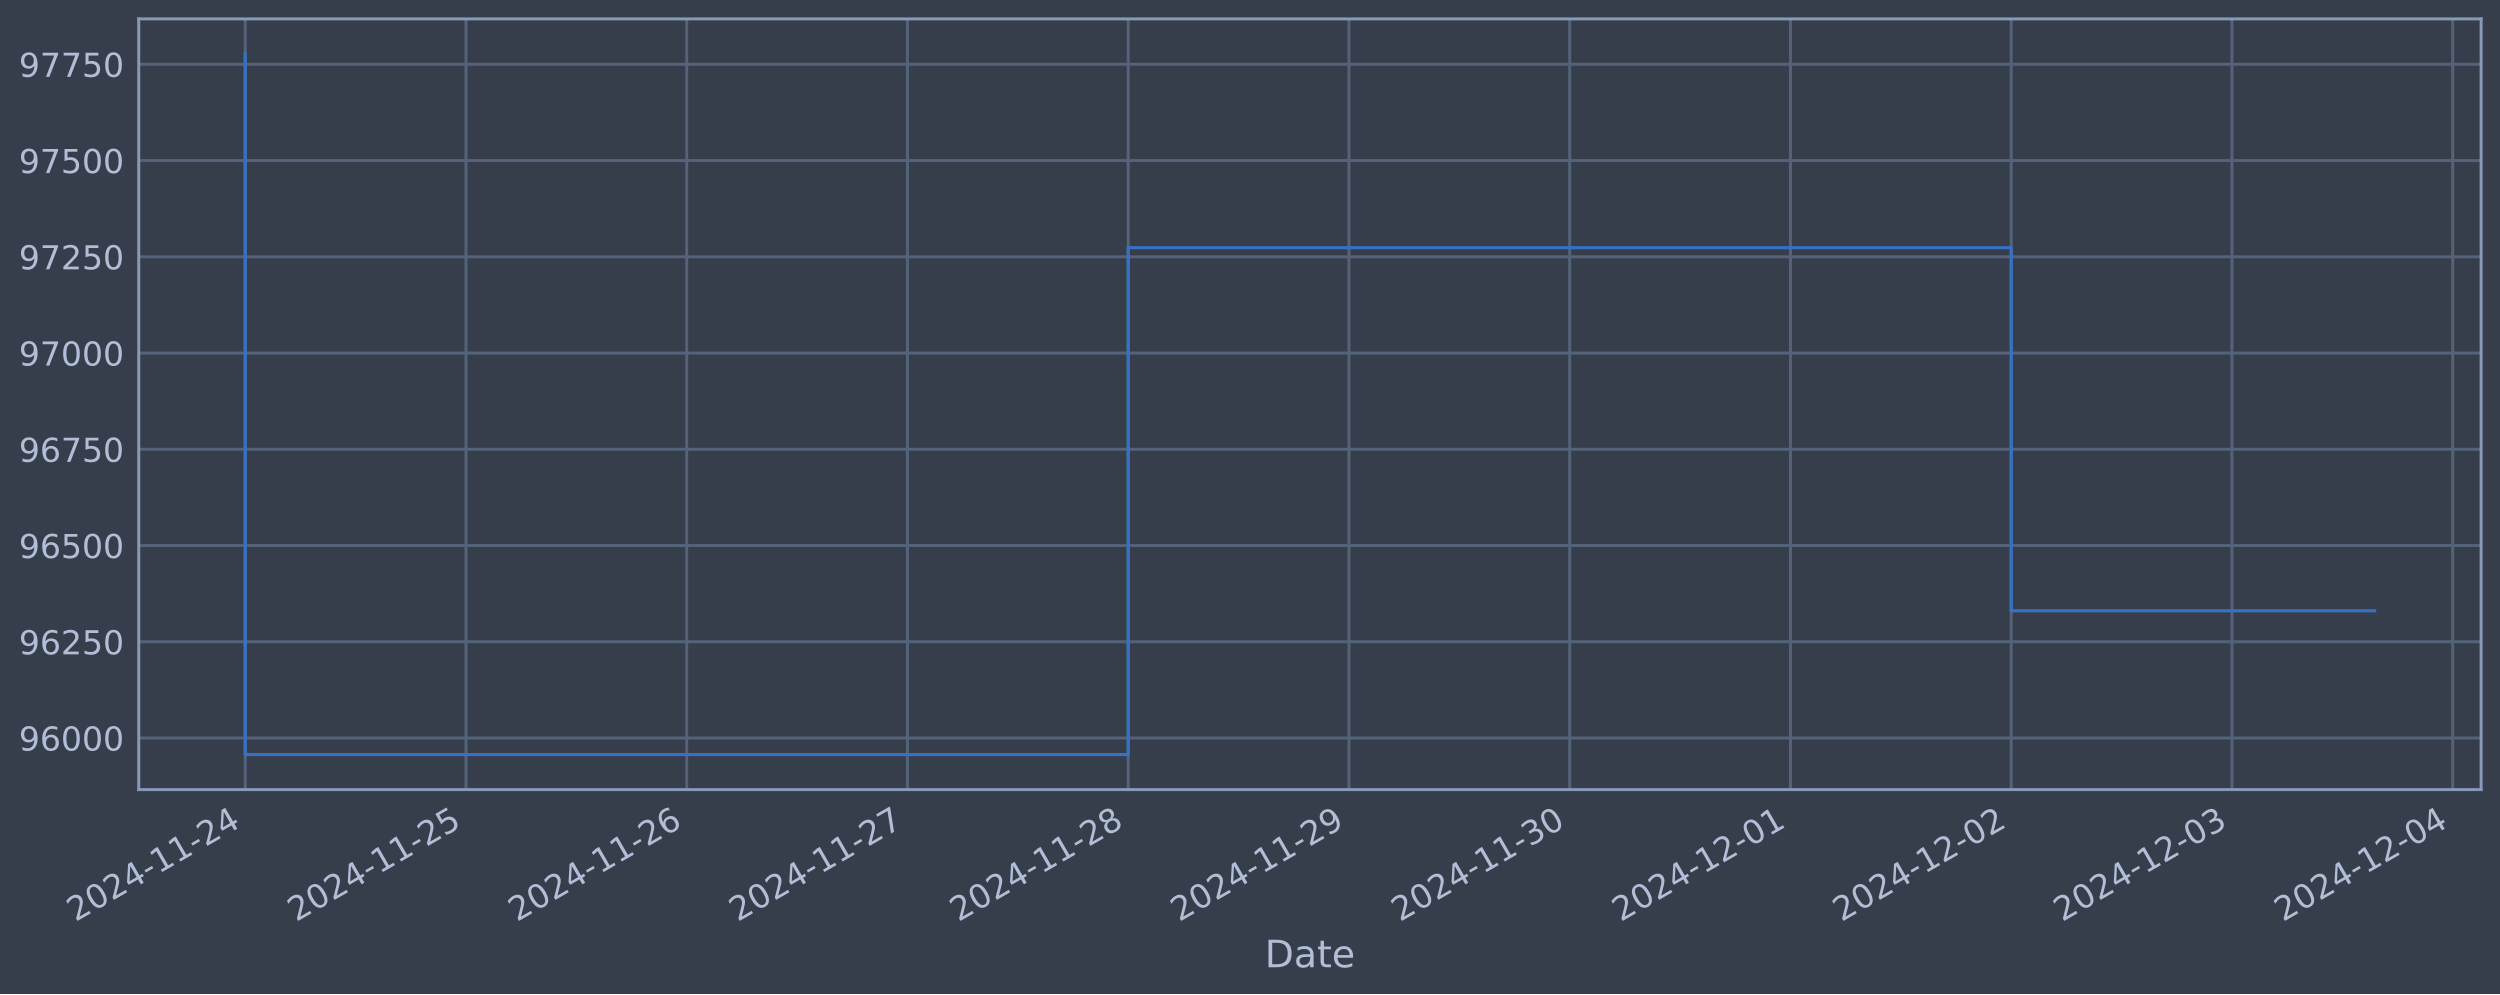
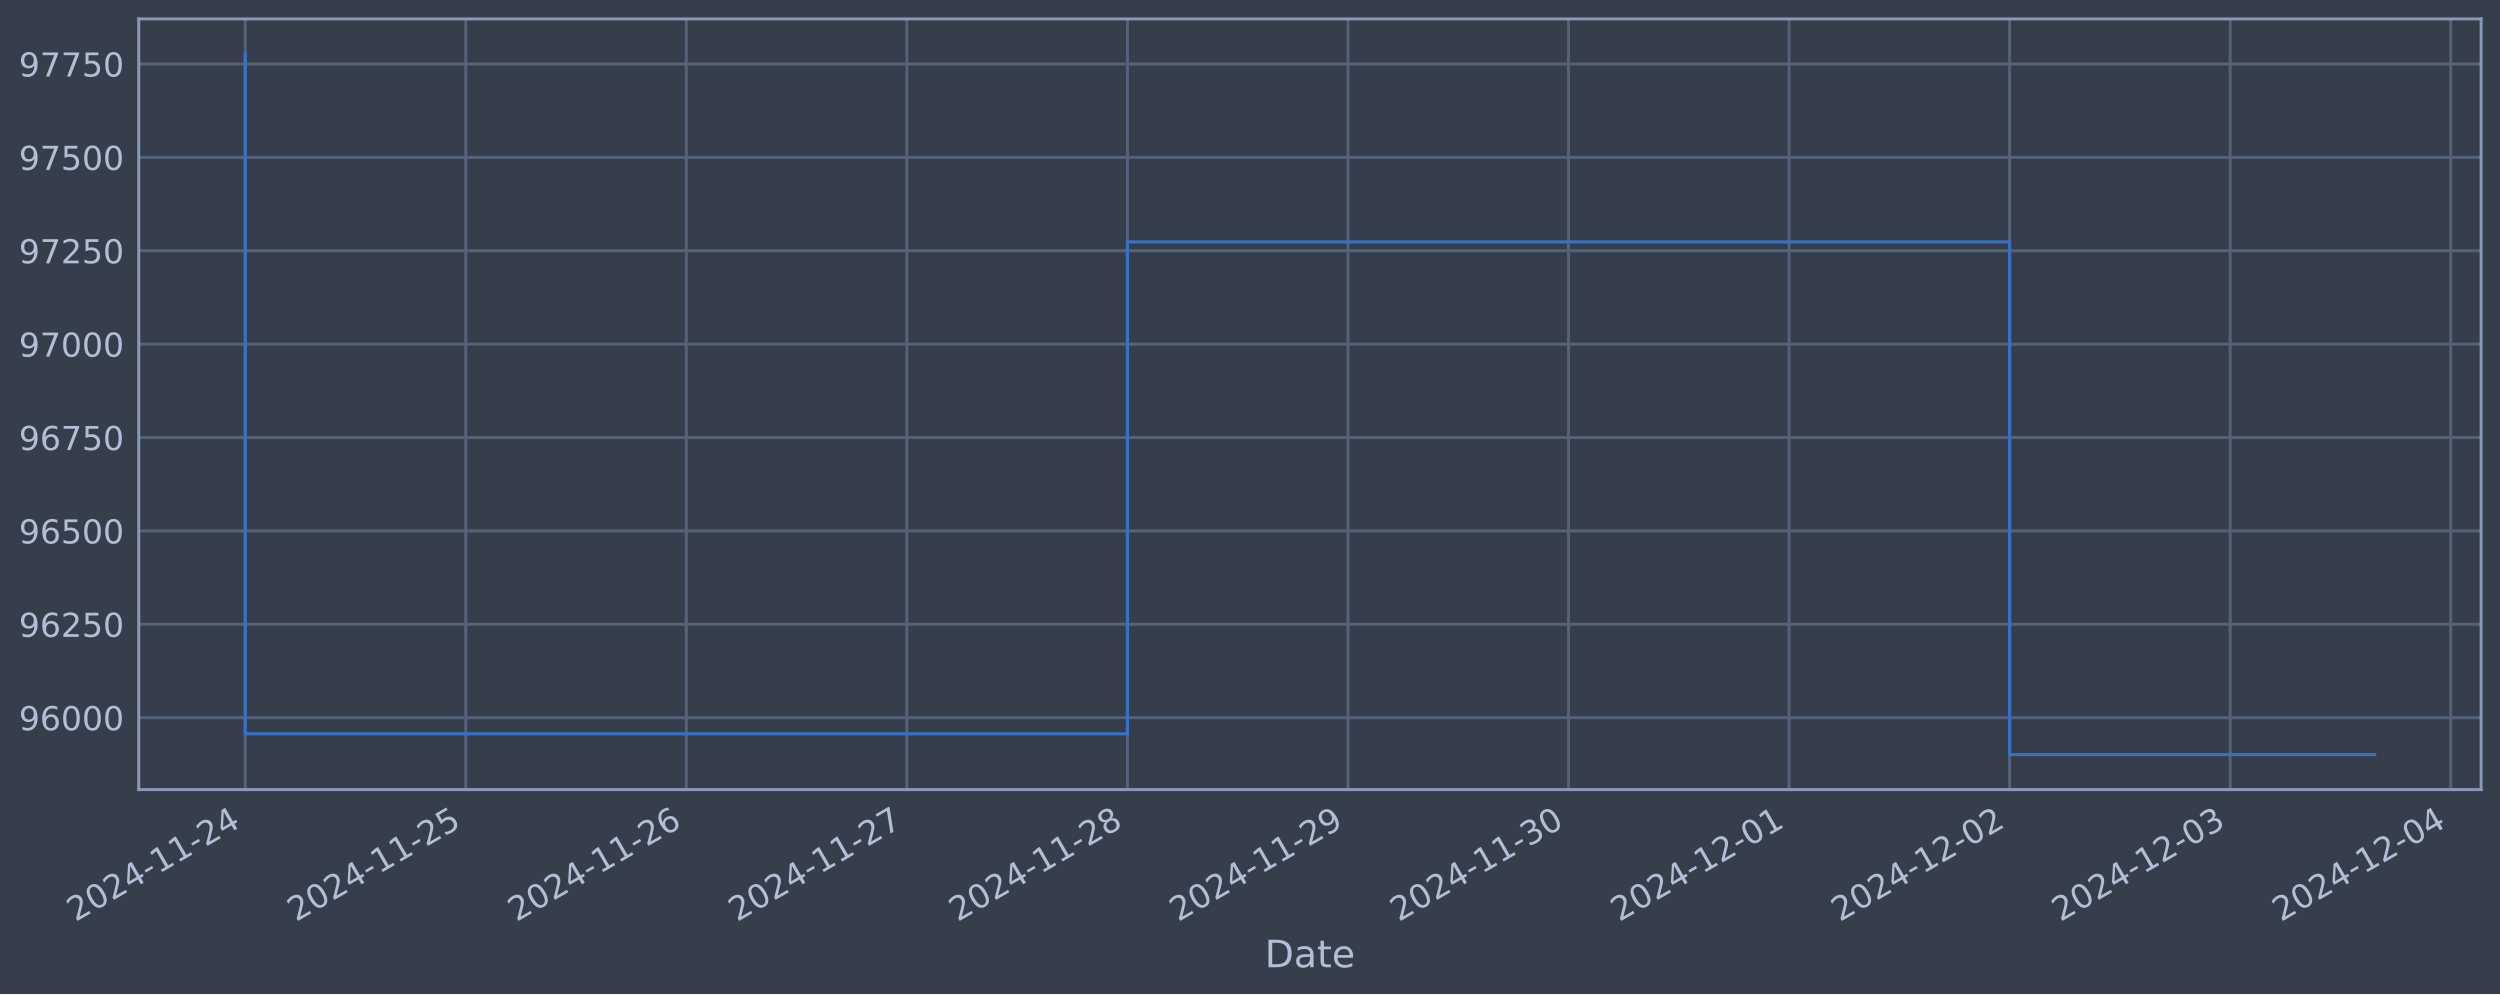
<svg xmlns="http://www.w3.org/2000/svg" xmlns:xlink="http://www.w3.org/1999/xlink" width="952.884pt" height="378.87pt" viewBox="0 0 952.884 378.87" version="1.1">
  <defs>
    <style type="text/css">*{stroke-linejoin: round; stroke-linecap: butt}</style>
  </defs>
  <g id="figure_1">
    <g id="patch_1">
      <path d="M 0 378.87  L 952.884 378.87  L 952.884 0  L 0 0  z " style="fill: #373e4b" />
    </g>
    <g id="axes_1">
      <g id="patch_2">
        <path d="M 52.884 300.96  L 945.684 300.96  L 945.684 7.2  L 52.884 7.2  z " style="fill: #373e4b" />
      </g>
      <g id="matplotlib.axis_1">
        <g id="xtick_1">
          <g id="line2d_1">
-             <path d="M 93.466 300.96  L 93.466 7.2  " clip-path="url(#p2f00c682a6)" style="fill: none; stroke: #546379; stroke-width: 1.12; stroke-linecap: square" />
+             <path d="M 93.466 300.96  L 93.466 7.2  " clip-path="url(#p9ceccc6af2)" style="fill: none; stroke: #546379; stroke-width: 1.12; stroke-linecap: square" />
          </g>
          <g id="line2d_2" />
          <g id="text_1">
            <g style="fill: #b1bed6" transform="translate(28.74006 351.4642) rotate(-30) scale(0.126 -0.126)">
              <defs>
                <path id="DejaVuSans-32" d="M 1228 531  L 3431 531  L 3431 0  L 469 0  L 469 531  Q 828 903 1448 1529  Q 2069 2156 2228 2338  Q 2531 2678 2651 2914  Q 2772 3150 2772 3378  Q 2772 3750 2511 3984  Q 2250 4219 1831 4219  Q 1534 4219 1204 4116  Q 875 4013 500 3803  L 500 4441  Q 881 4594 1212 4672  Q 1544 4750 1819 4750  Q 2544 4750 2975 4387  Q 3406 4025 3406 3419  Q 3406 3131 3298 2873  Q 3191 2616 2906 2266  Q 2828 2175 2409 1742  Q 1991 1309 1228 531  z " transform="scale(0.015625)" />
                <path id="DejaVuSans-30" d="M 2034 4250  Q 1547 4250 1301 3770  Q 1056 3291 1056 2328  Q 1056 1369 1301 889  Q 1547 409 2034 409  Q 2525 409 2770 889  Q 3016 1369 3016 2328  Q 3016 3291 2770 3770  Q 2525 4250 2034 4250  z M 2034 4750  Q 2819 4750 3233 4129  Q 3647 3509 3647 2328  Q 3647 1150 3233 529  Q 2819 -91 2034 -91  Q 1250 -91 836 529  Q 422 1150 422 2328  Q 422 3509 836 4129  Q 1250 4750 2034 4750  z " transform="scale(0.015625)" />
                <path id="DejaVuSans-34" d="M 2419 4116  L 825 1625  L 2419 1625  L 2419 4116  z M 2253 4666  L 3047 4666  L 3047 1625  L 3713 1625  L 3713 1100  L 3047 1100  L 3047 0  L 2419 0  L 2419 1100  L 313 1100  L 313 1709  L 2253 4666  z " transform="scale(0.015625)" />
                <path id="DejaVuSans-2d" d="M 313 2009  L 1997 2009  L 1997 1497  L 313 1497  L 313 2009  z " transform="scale(0.015625)" />
                <path id="DejaVuSans-31" d="M 794 531  L 1825 531  L 1825 4091  L 703 3866  L 703 4441  L 1819 4666  L 2450 4666  L 2450 531  L 3481 531  L 3481 0  L 794 0  L 794 531  z " transform="scale(0.015625)" />
              </defs>
              <use xlink:href="#DejaVuSans-32" />
              <use xlink:href="#DejaVuSans-30" x="63.623" />
              <use xlink:href="#DejaVuSans-32" x="127.246" />
              <use xlink:href="#DejaVuSans-34" x="190.869" />
              <use xlink:href="#DejaVuSans-2d" x="254.492" />
              <use xlink:href="#DejaVuSans-31" x="290.576" />
              <use xlink:href="#DejaVuSans-31" x="354.199" />
              <use xlink:href="#DejaVuSans-2d" x="417.822" />
              <use xlink:href="#DejaVuSans-32" x="453.906" />
              <use xlink:href="#DejaVuSans-34" x="517.529" />
            </g>
          </g>
        </g>
        <g id="xtick_2">
          <g id="line2d_3">
-             <path d="M 177.604 300.96  L 177.604 7.2  " clip-path="url(#p2f00c682a6)" style="fill: none; stroke: #546379; stroke-width: 1.12; stroke-linecap: square" />
+             <path d="M 177.529 300.96  L 177.529 7.2  " clip-path="url(#p9ceccc6af2)" style="fill: none; stroke: #546379; stroke-width: 1.12; stroke-linecap: square" />
          </g>
          <g id="line2d_4" />
          <g id="text_2">
-             <g style="fill: #b1bed6" transform="translate(112.8789 351.4642) rotate(-30) scale(0.126 -0.126)">
+             <g style="fill: #b1bed6" transform="translate(112.8033 351.4642) rotate(-30) scale(0.126 -0.126)">
              <defs>
                <path id="DejaVuSans-35" d="M 691 4666  L 3169 4666  L 3169 4134  L 1269 4134  L 1269 2991  Q 1406 3038 1543 3061  Q 1681 3084 1819 3084  Q 2600 3084 3056 2656  Q 3513 2228 3513 1497  Q 3513 744 3044 326  Q 2575 -91 1722 -91  Q 1428 -91 1123 -41  Q 819 9 494 109  L 494 744  Q 775 591 1075 516  Q 1375 441 1709 441  Q 2250 441 2565 725  Q 2881 1009 2881 1497  Q 2881 1984 2565 2268  Q 2250 2553 1709 2553  Q 1456 2553 1204 2497  Q 953 2441 691 2322  L 691 4666  z " transform="scale(0.015625)" />
              </defs>
              <use xlink:href="#DejaVuSans-32" />
              <use xlink:href="#DejaVuSans-30" x="63.623" />
              <use xlink:href="#DejaVuSans-32" x="127.246" />
              <use xlink:href="#DejaVuSans-34" x="190.869" />
              <use xlink:href="#DejaVuSans-2d" x="254.492" />
              <use xlink:href="#DejaVuSans-31" x="290.576" />
              <use xlink:href="#DejaVuSans-31" x="354.199" />
              <use xlink:href="#DejaVuSans-2d" x="417.822" />
              <use xlink:href="#DejaVuSans-32" x="453.906" />
              <use xlink:href="#DejaVuSans-35" x="517.529" />
            </g>
          </g>
        </g>
        <g id="xtick_3">
          <g id="line2d_5">
-             <path d="M 261.743 300.96  L 261.743 7.2  " clip-path="url(#p2f00c682a6)" style="fill: none; stroke: #546379; stroke-width: 1.12; stroke-linecap: square" />
+             <path d="M 261.592 300.96  L 261.592 7.2  " clip-path="url(#p9ceccc6af2)" style="fill: none; stroke: #546379; stroke-width: 1.12; stroke-linecap: square" />
          </g>
          <g id="line2d_6" />
          <g id="text_3">
-             <g style="fill: #b1bed6" transform="translate(197.0178 351.4642) rotate(-30) scale(0.126 -0.126)">
+             <g style="fill: #b1bed6" transform="translate(196.8665 351.4642) rotate(-30) scale(0.126 -0.126)">
              <defs>
                <path id="DejaVuSans-36" d="M 2113 2584  Q 1688 2584 1439 2293  Q 1191 2003 1191 1497  Q 1191 994 1439 701  Q 1688 409 2113 409  Q 2538 409 2786 701  Q 3034 994 3034 1497  Q 3034 2003 2786 2293  Q 2538 2584 2113 2584  z M 3366 4563  L 3366 3988  Q 3128 4100 2886 4159  Q 2644 4219 2406 4219  Q 1781 4219 1451 3797  Q 1122 3375 1075 2522  Q 1259 2794 1537 2939  Q 1816 3084 2150 3084  Q 2853 3084 3261 2657  Q 3669 2231 3669 1497  Q 3669 778 3244 343  Q 2819 -91 2113 -91  Q 1303 -91 875 529  Q 447 1150 447 2328  Q 447 3434 972 4092  Q 1497 4750 2381 4750  Q 2619 4750 2861 4703  Q 3103 4656 3366 4563  z " transform="scale(0.015625)" />
              </defs>
              <use xlink:href="#DejaVuSans-32" />
              <use xlink:href="#DejaVuSans-30" x="63.623" />
              <use xlink:href="#DejaVuSans-32" x="127.246" />
              <use xlink:href="#DejaVuSans-34" x="190.869" />
              <use xlink:href="#DejaVuSans-2d" x="254.492" />
              <use xlink:href="#DejaVuSans-31" x="290.576" />
              <use xlink:href="#DejaVuSans-31" x="354.199" />
              <use xlink:href="#DejaVuSans-2d" x="417.822" />
              <use xlink:href="#DejaVuSans-32" x="453.906" />
              <use xlink:href="#DejaVuSans-36" x="517.529" />
            </g>
          </g>
        </g>
        <g id="xtick_4">
          <g id="line2d_7">
-             <path d="M 345.882 300.96  L 345.882 7.2  " clip-path="url(#p2f00c682a6)" style="fill: none; stroke: #546379; stroke-width: 1.12; stroke-linecap: square" />
+             <path d="M 345.655 300.96  L 345.655 7.2  " clip-path="url(#p9ceccc6af2)" style="fill: none; stroke: #546379; stroke-width: 1.12; stroke-linecap: square" />
          </g>
          <g id="line2d_8" />
          <g id="text_4">
-             <g style="fill: #b1bed6" transform="translate(281.1567 351.4642) rotate(-30) scale(0.126 -0.126)">
+             <g style="fill: #b1bed6" transform="translate(280.9298 351.4642) rotate(-30) scale(0.126 -0.126)">
              <defs>
                <path id="DejaVuSans-37" d="M 525 4666  L 3525 4666  L 3525 4397  L 1831 0  L 1172 0  L 2766 4134  L 525 4134  L 525 4666  z " transform="scale(0.015625)" />
              </defs>
              <use xlink:href="#DejaVuSans-32" />
              <use xlink:href="#DejaVuSans-30" x="63.623" />
              <use xlink:href="#DejaVuSans-32" x="127.246" />
              <use xlink:href="#DejaVuSans-34" x="190.869" />
              <use xlink:href="#DejaVuSans-2d" x="254.492" />
              <use xlink:href="#DejaVuSans-31" x="290.576" />
              <use xlink:href="#DejaVuSans-31" x="354.199" />
              <use xlink:href="#DejaVuSans-2d" x="417.822" />
              <use xlink:href="#DejaVuSans-32" x="453.906" />
              <use xlink:href="#DejaVuSans-37" x="517.529" />
            </g>
          </g>
        </g>
        <g id="xtick_5">
          <g id="line2d_9">
-             <path d="M 430.021 300.96  L 430.021 7.2  " clip-path="url(#p2f00c682a6)" style="fill: none; stroke: #546379; stroke-width: 1.12; stroke-linecap: square" />
+             <path d="M 429.719 300.96  L 429.719 7.2  " clip-path="url(#p9ceccc6af2)" style="fill: none; stroke: #546379; stroke-width: 1.12; stroke-linecap: square" />
          </g>
          <g id="line2d_10" />
          <g id="text_5">
-             <g style="fill: #b1bed6" transform="translate(365.2956 351.4642) rotate(-30) scale(0.126 -0.126)">
+             <g style="fill: #b1bed6" transform="translate(364.993 351.4642) rotate(-30) scale(0.126 -0.126)">
              <defs>
                <path id="DejaVuSans-38" d="M 2034 2216  Q 1584 2216 1326 1975  Q 1069 1734 1069 1313  Q 1069 891 1326 650  Q 1584 409 2034 409  Q 2484 409 2743 651  Q 3003 894 3003 1313  Q 3003 1734 2745 1975  Q 2488 2216 2034 2216  z M 1403 2484  Q 997 2584 770 2862  Q 544 3141 544 3541  Q 544 4100 942 4425  Q 1341 4750 2034 4750  Q 2731 4750 3128 4425  Q 3525 4100 3525 3541  Q 3525 3141 3298 2862  Q 3072 2584 2669 2484  Q 3125 2378 3379 2068  Q 3634 1759 3634 1313  Q 3634 634 3220 271  Q 2806 -91 2034 -91  Q 1263 -91 848 271  Q 434 634 434 1313  Q 434 1759 690 2068  Q 947 2378 1403 2484  z M 1172 3481  Q 1172 3119 1398 2916  Q 1625 2713 2034 2713  Q 2441 2713 2670 2916  Q 2900 3119 2900 3481  Q 2900 3844 2670 4047  Q 2441 4250 2034 4250  Q 1625 4250 1398 4047  Q 1172 3844 1172 3481  z " transform="scale(0.015625)" />
              </defs>
              <use xlink:href="#DejaVuSans-32" />
              <use xlink:href="#DejaVuSans-30" x="63.623" />
              <use xlink:href="#DejaVuSans-32" x="127.246" />
              <use xlink:href="#DejaVuSans-34" x="190.869" />
              <use xlink:href="#DejaVuSans-2d" x="254.492" />
              <use xlink:href="#DejaVuSans-31" x="290.576" />
              <use xlink:href="#DejaVuSans-31" x="354.199" />
              <use xlink:href="#DejaVuSans-2d" x="417.822" />
              <use xlink:href="#DejaVuSans-32" x="453.906" />
              <use xlink:href="#DejaVuSans-38" x="517.529" />
            </g>
          </g>
        </g>
        <g id="xtick_6">
          <g id="line2d_11">
-             <path d="M 514.16 300.96  L 514.16 7.2  " clip-path="url(#p2f00c682a6)" style="fill: none; stroke: #546379; stroke-width: 1.12; stroke-linecap: square" />
+             <path d="M 513.782 300.96  L 513.782 7.2  " clip-path="url(#p9ceccc6af2)" style="fill: none; stroke: #546379; stroke-width: 1.12; stroke-linecap: square" />
          </g>
          <g id="line2d_12" />
          <g id="text_6">
-             <g style="fill: #b1bed6" transform="translate(449.4345 351.4642) rotate(-30) scale(0.126 -0.126)">
+             <g style="fill: #b1bed6" transform="translate(449.0562 351.4642) rotate(-30) scale(0.126 -0.126)">
              <defs>
                <path id="DejaVuSans-39" d="M 703 97  L 703 672  Q 941 559 1184 500  Q 1428 441 1663 441  Q 2288 441 2617 861  Q 2947 1281 2994 2138  Q 2813 1869 2534 1725  Q 2256 1581 1919 1581  Q 1219 1581 811 2004  Q 403 2428 403 3163  Q 403 3881 828 4315  Q 1253 4750 1959 4750  Q 2769 4750 3195 4129  Q 3622 3509 3622 2328  Q 3622 1225 3098 567  Q 2575 -91 1691 -91  Q 1453 -91 1209 -44  Q 966 3 703 97  z M 1959 2075  Q 2384 2075 2632 2365  Q 2881 2656 2881 3163  Q 2881 3666 2632 3958  Q 2384 4250 1959 4250  Q 1534 4250 1286 3958  Q 1038 3666 1038 3163  Q 1038 2656 1286 2365  Q 1534 2075 1959 2075  z " transform="scale(0.015625)" />
              </defs>
              <use xlink:href="#DejaVuSans-32" />
              <use xlink:href="#DejaVuSans-30" x="63.623" />
              <use xlink:href="#DejaVuSans-32" x="127.246" />
              <use xlink:href="#DejaVuSans-34" x="190.869" />
              <use xlink:href="#DejaVuSans-2d" x="254.492" />
              <use xlink:href="#DejaVuSans-31" x="290.576" />
              <use xlink:href="#DejaVuSans-31" x="354.199" />
              <use xlink:href="#DejaVuSans-2d" x="417.822" />
              <use xlink:href="#DejaVuSans-32" x="453.906" />
              <use xlink:href="#DejaVuSans-39" x="517.529" />
            </g>
          </g>
        </g>
        <g id="xtick_7">
          <g id="line2d_13">
-             <path d="M 598.299 300.96  L 598.299 7.2  " clip-path="url(#p2f00c682a6)" style="fill: none; stroke: #546379; stroke-width: 1.12; stroke-linecap: square" />
+             <path d="M 597.845 300.96  L 597.845 7.2  " clip-path="url(#p9ceccc6af2)" style="fill: none; stroke: #546379; stroke-width: 1.12; stroke-linecap: square" />
          </g>
          <g id="line2d_14" />
          <g id="text_7">
-             <g style="fill: #b1bed6" transform="translate(533.5733 351.4642) rotate(-30) scale(0.126 -0.126)">
+             <g style="fill: #b1bed6" transform="translate(533.1195 351.4642) rotate(-30) scale(0.126 -0.126)">
              <defs>
                <path id="DejaVuSans-33" d="M 2597 2516  Q 3050 2419 3304 2112  Q 3559 1806 3559 1356  Q 3559 666 3084 287  Q 2609 -91 1734 -91  Q 1441 -91 1130 -33  Q 819 25 488 141  L 488 750  Q 750 597 1062 519  Q 1375 441 1716 441  Q 2309 441 2620 675  Q 2931 909 2931 1356  Q 2931 1769 2642 2001  Q 2353 2234 1838 2234  L 1294 2234  L 1294 2753  L 1863 2753  Q 2328 2753 2575 2939  Q 2822 3125 2822 3475  Q 2822 3834 2567 4026  Q 2313 4219 1838 4219  Q 1578 4219 1281 4162  Q 984 4106 628 3988  L 628 4550  Q 988 4650 1302 4700  Q 1616 4750 1894 4750  Q 2613 4750 3031 4423  Q 3450 4097 3450 3541  Q 3450 3153 3228 2886  Q 3006 2619 2597 2516  z " transform="scale(0.015625)" />
              </defs>
              <use xlink:href="#DejaVuSans-32" />
              <use xlink:href="#DejaVuSans-30" x="63.623" />
              <use xlink:href="#DejaVuSans-32" x="127.246" />
              <use xlink:href="#DejaVuSans-34" x="190.869" />
              <use xlink:href="#DejaVuSans-2d" x="254.492" />
              <use xlink:href="#DejaVuSans-31" x="290.576" />
              <use xlink:href="#DejaVuSans-31" x="354.199" />
              <use xlink:href="#DejaVuSans-2d" x="417.822" />
              <use xlink:href="#DejaVuSans-33" x="453.906" />
              <use xlink:href="#DejaVuSans-30" x="517.529" />
            </g>
          </g>
        </g>
        <g id="xtick_8">
          <g id="line2d_15">
-             <path d="M 682.438 300.96  L 682.438 7.2  " clip-path="url(#p2f00c682a6)" style="fill: none; stroke: #546379; stroke-width: 1.12; stroke-linecap: square" />
+             <path d="M 681.908 300.96  L 681.908 7.2  " clip-path="url(#p9ceccc6af2)" style="fill: none; stroke: #546379; stroke-width: 1.12; stroke-linecap: square" />
          </g>
          <g id="line2d_16" />
          <g id="text_8">
-             <g style="fill: #b1bed6" transform="translate(617.7122 351.4642) rotate(-30) scale(0.126 -0.126)">
+             <g style="fill: #b1bed6" transform="translate(617.1827 351.4642) rotate(-30) scale(0.126 -0.126)">
              <use xlink:href="#DejaVuSans-32" />
              <use xlink:href="#DejaVuSans-30" x="63.623" />
              <use xlink:href="#DejaVuSans-32" x="127.246" />
              <use xlink:href="#DejaVuSans-34" x="190.869" />
              <use xlink:href="#DejaVuSans-2d" x="254.492" />
              <use xlink:href="#DejaVuSans-31" x="290.576" />
              <use xlink:href="#DejaVuSans-32" x="354.199" />
              <use xlink:href="#DejaVuSans-2d" x="417.822" />
              <use xlink:href="#DejaVuSans-30" x="453.906" />
              <use xlink:href="#DejaVuSans-31" x="517.529" />
            </g>
          </g>
        </g>
        <g id="xtick_9">
          <g id="line2d_17">
-             <path d="M 766.577 300.96  L 766.577 7.2  " clip-path="url(#p2f00c682a6)" style="fill: none; stroke: #546379; stroke-width: 1.12; stroke-linecap: square" />
+             <path d="M 765.971 300.96  L 765.971 7.2  " clip-path="url(#p9ceccc6af2)" style="fill: none; stroke: #546379; stroke-width: 1.12; stroke-linecap: square" />
          </g>
          <g id="line2d_18" />
          <g id="text_9">
-             <g style="fill: #b1bed6" transform="translate(701.8511 351.4642) rotate(-30) scale(0.126 -0.126)">
+             <g style="fill: #b1bed6" transform="translate(701.2459 351.4642) rotate(-30) scale(0.126 -0.126)">
              <use xlink:href="#DejaVuSans-32" />
              <use xlink:href="#DejaVuSans-30" x="63.623" />
              <use xlink:href="#DejaVuSans-32" x="127.246" />
              <use xlink:href="#DejaVuSans-34" x="190.869" />
              <use xlink:href="#DejaVuSans-2d" x="254.492" />
              <use xlink:href="#DejaVuSans-31" x="290.576" />
              <use xlink:href="#DejaVuSans-32" x="354.199" />
              <use xlink:href="#DejaVuSans-2d" x="417.822" />
              <use xlink:href="#DejaVuSans-30" x="453.906" />
              <use xlink:href="#DejaVuSans-32" x="517.529" />
            </g>
          </g>
        </g>
        <g id="xtick_10">
          <g id="line2d_19">
-             <path d="M 850.715 300.96  L 850.715 7.2  " clip-path="url(#p2f00c682a6)" style="fill: none; stroke: #546379; stroke-width: 1.12; stroke-linecap: square" />
+             <path d="M 850.035 300.96  L 850.035 7.2  " clip-path="url(#p9ceccc6af2)" style="fill: none; stroke: #546379; stroke-width: 1.12; stroke-linecap: square" />
          </g>
          <g id="line2d_20" />
          <g id="text_10">
-             <g style="fill: #b1bed6" transform="translate(785.99 351.4642) rotate(-30) scale(0.126 -0.126)">
+             <g style="fill: #b1bed6" transform="translate(785.3092 351.4642) rotate(-30) scale(0.126 -0.126)">
              <use xlink:href="#DejaVuSans-32" />
              <use xlink:href="#DejaVuSans-30" x="63.623" />
              <use xlink:href="#DejaVuSans-32" x="127.246" />
              <use xlink:href="#DejaVuSans-34" x="190.869" />
              <use xlink:href="#DejaVuSans-2d" x="254.492" />
              <use xlink:href="#DejaVuSans-31" x="290.576" />
              <use xlink:href="#DejaVuSans-32" x="354.199" />
              <use xlink:href="#DejaVuSans-2d" x="417.822" />
              <use xlink:href="#DejaVuSans-30" x="453.906" />
              <use xlink:href="#DejaVuSans-33" x="517.529" />
            </g>
          </g>
        </g>
        <g id="xtick_11">
          <g id="line2d_21">
-             <path d="M 934.854 300.96  L 934.854 7.2  " clip-path="url(#p2f00c682a6)" style="fill: none; stroke: #546379; stroke-width: 1.12; stroke-linecap: square" />
+             <path d="M 934.098 300.96  L 934.098 7.2  " clip-path="url(#p9ceccc6af2)" style="fill: none; stroke: #546379; stroke-width: 1.12; stroke-linecap: square" />
          </g>
          <g id="line2d_22" />
          <g id="text_11">
-             <g style="fill: #b1bed6" transform="translate(870.1289 351.4642) rotate(-30) scale(0.126 -0.126)">
+             <g style="fill: #b1bed6" transform="translate(869.3724 351.4642) rotate(-30) scale(0.126 -0.126)">
              <use xlink:href="#DejaVuSans-32" />
              <use xlink:href="#DejaVuSans-30" x="63.623" />
              <use xlink:href="#DejaVuSans-32" x="127.246" />
              <use xlink:href="#DejaVuSans-34" x="190.869" />
              <use xlink:href="#DejaVuSans-2d" x="254.492" />
              <use xlink:href="#DejaVuSans-31" x="290.576" />
              <use xlink:href="#DejaVuSans-32" x="354.199" />
              <use xlink:href="#DejaVuSans-2d" x="417.822" />
              <use xlink:href="#DejaVuSans-30" x="453.906" />
              <use xlink:href="#DejaVuSans-34" x="517.529" />
            </g>
          </g>
        </g>
        <g id="text_12">
          <g style="fill: #b1bed6" transform="translate(482.0746 368.6753) scale(0.144 -0.144)">
            <defs>
              <path id="DejaVuSans-44" d="M 1259 4147  L 1259 519  L 2022 519  Q 2988 519 3436 956  Q 3884 1394 3884 2338  Q 3884 3275 3436 3711  Q 2988 4147 2022 4147  L 1259 4147  z M 628 4666  L 1925 4666  Q 3281 4666 3915 4102  Q 4550 3538 4550 2338  Q 4550 1131 3912 565  Q 3275 0 1925 0  L 628 0  L 628 4666  z " transform="scale(0.015625)" />
              <path id="DejaVuSans-61" d="M 2194 1759  Q 1497 1759 1228 1600  Q 959 1441 959 1056  Q 959 750 1161 570  Q 1363 391 1709 391  Q 2188 391 2477 730  Q 2766 1069 2766 1631  L 2766 1759  L 2194 1759  z M 3341 1997  L 3341 0  L 2766 0  L 2766 531  Q 2569 213 2275 61  Q 1981 -91 1556 -91  Q 1019 -91 701 211  Q 384 513 384 1019  Q 384 1609 779 1909  Q 1175 2209 1959 2209  L 2766 2209  L 2766 2266  Q 2766 2663 2505 2880  Q 2244 3097 1772 3097  Q 1472 3097 1187 3025  Q 903 2953 641 2809  L 641 3341  Q 956 3463 1253 3523  Q 1550 3584 1831 3584  Q 2591 3584 2966 3190  Q 3341 2797 3341 1997  z " transform="scale(0.015625)" />
              <path id="DejaVuSans-74" d="M 1172 4494  L 1172 3500  L 2356 3500  L 2356 3053  L 1172 3053  L 1172 1153  Q 1172 725 1289 603  Q 1406 481 1766 481  L 2356 481  L 2356 0  L 1766 0  Q 1100 0 847 248  Q 594 497 594 1153  L 594 3053  L 172 3053  L 172 3500  L 594 3500  L 594 4494  L 1172 4494  z " transform="scale(0.015625)" />
              <path id="DejaVuSans-65" d="M 3597 1894  L 3597 1613  L 953 1613  Q 991 1019 1311 708  Q 1631 397 2203 397  Q 2534 397 2845 478  Q 3156 559 3463 722  L 3463 178  Q 3153 47 2828 -22  Q 2503 -91 2169 -91  Q 1331 -91 842 396  Q 353 884 353 1716  Q 353 2575 817 3079  Q 1281 3584 2069 3584  Q 2775 3584 3186 3129  Q 3597 2675 3597 1894  z M 3022 2063  Q 3016 2534 2758 2815  Q 2500 3097 2075 3097  Q 1594 3097 1305 2825  Q 1016 2553 972 2059  L 3022 2063  z " transform="scale(0.015625)" />
            </defs>
            <use xlink:href="#DejaVuSans-44" />
            <use xlink:href="#DejaVuSans-61" x="77.002" />
            <use xlink:href="#DejaVuSans-74" x="138.281" />
            <use xlink:href="#DejaVuSans-65" x="177.49" />
          </g>
        </g>
      </g>
      <g id="matplotlib.axis_2">
        <g id="ytick_1">
          <g id="line2d_23">
-             <path d="M 52.884 281.296  L 945.684 281.296  " clip-path="url(#p2f00c682a6)" style="fill: none; stroke: #546379; stroke-width: 1.12; stroke-linecap: square" />
+             <path d="M 52.884 273.546  L 945.684 273.546  " clip-path="url(#p9ceccc6af2)" style="fill: none; stroke: #546379; stroke-width: 1.12; stroke-linecap: square" />
          </g>
          <g id="line2d_24" />
          <g id="text_13">
-             <g style="fill: #b1bed6" transform="translate(7.2 286.0831) scale(0.126 -0.126)">
+             <g style="fill: #b1bed6" transform="translate(7.2 278.3334) scale(0.126 -0.126)">
              <use xlink:href="#DejaVuSans-39" />
              <use xlink:href="#DejaVuSans-36" x="63.623" />
              <use xlink:href="#DejaVuSans-30" x="127.246" />
              <use xlink:href="#DejaVuSans-30" x="190.869" />
              <use xlink:href="#DejaVuSans-30" x="254.492" />
            </g>
          </g>
        </g>
        <g id="ytick_2">
          <g id="line2d_25">
-             <path d="M 52.884 244.612  L 945.684 244.612  " clip-path="url(#p2f00c682a6)" style="fill: none; stroke: #546379; stroke-width: 1.12; stroke-linecap: square" />
+             <path d="M 52.884 237.952  L 945.684 237.952  " clip-path="url(#p9ceccc6af2)" style="fill: none; stroke: #546379; stroke-width: 1.12; stroke-linecap: square" />
          </g>
          <g id="line2d_26" />
          <g id="text_14">
-             <g style="fill: #b1bed6" transform="translate(7.2 249.3988) scale(0.126 -0.126)">
+             <g style="fill: #b1bed6" transform="translate(7.2 242.7394) scale(0.126 -0.126)">
              <use xlink:href="#DejaVuSans-39" />
              <use xlink:href="#DejaVuSans-36" x="63.623" />
              <use xlink:href="#DejaVuSans-32" x="127.246" />
              <use xlink:href="#DejaVuSans-35" x="190.869" />
              <use xlink:href="#DejaVuSans-30" x="254.492" />
            </g>
          </g>
        </g>
        <g id="ytick_3">
          <g id="line2d_27">
-             <path d="M 52.884 207.927  L 945.684 207.927  " clip-path="url(#p2f00c682a6)" style="fill: none; stroke: #546379; stroke-width: 1.12; stroke-linecap: square" />
+             <path d="M 52.884 202.358  L 945.684 202.358  " clip-path="url(#p9ceccc6af2)" style="fill: none; stroke: #546379; stroke-width: 1.12; stroke-linecap: square" />
          </g>
          <g id="line2d_28" />
          <g id="text_15">
-             <g style="fill: #b1bed6" transform="translate(7.2 212.7145) scale(0.126 -0.126)">
+             <g style="fill: #b1bed6" transform="translate(7.2 207.1454) scale(0.126 -0.126)">
              <use xlink:href="#DejaVuSans-39" />
              <use xlink:href="#DejaVuSans-36" x="63.623" />
              <use xlink:href="#DejaVuSans-35" x="127.246" />
              <use xlink:href="#DejaVuSans-30" x="190.869" />
              <use xlink:href="#DejaVuSans-30" x="254.492" />
            </g>
          </g>
        </g>
        <g id="ytick_4">
          <g id="line2d_29">
-             <path d="M 52.884 171.243  L 945.684 171.243  " clip-path="url(#p2f00c682a6)" style="fill: none; stroke: #546379; stroke-width: 1.12; stroke-linecap: square" />
+             <path d="M 52.884 166.764  L 945.684 166.764  " clip-path="url(#p9ceccc6af2)" style="fill: none; stroke: #546379; stroke-width: 1.12; stroke-linecap: square" />
          </g>
          <g id="line2d_30" />
          <g id="text_16">
-             <g style="fill: #b1bed6" transform="translate(7.2 176.0301) scale(0.126 -0.126)">
+             <g style="fill: #b1bed6" transform="translate(7.2 171.5514) scale(0.126 -0.126)">
              <use xlink:href="#DejaVuSans-39" />
              <use xlink:href="#DejaVuSans-36" x="63.623" />
              <use xlink:href="#DejaVuSans-37" x="127.246" />
              <use xlink:href="#DejaVuSans-35" x="190.869" />
              <use xlink:href="#DejaVuSans-30" x="254.492" />
            </g>
          </g>
        </g>
        <g id="ytick_5">
          <g id="line2d_31">
-             <path d="M 52.884 134.559  L 945.684 134.559  " clip-path="url(#p2f00c682a6)" style="fill: none; stroke: #546379; stroke-width: 1.12; stroke-linecap: square" />
+             <path d="M 52.884 131.17  L 945.684 131.17  " clip-path="url(#p9ceccc6af2)" style="fill: none; stroke: #546379; stroke-width: 1.12; stroke-linecap: square" />
          </g>
          <g id="line2d_32" />
          <g id="text_17">
-             <g style="fill: #b1bed6" transform="translate(7.2 139.3458) scale(0.126 -0.126)">
+             <g style="fill: #b1bed6" transform="translate(7.2 135.9574) scale(0.126 -0.126)">
              <use xlink:href="#DejaVuSans-39" />
              <use xlink:href="#DejaVuSans-37" x="63.623" />
              <use xlink:href="#DejaVuSans-30" x="127.246" />
              <use xlink:href="#DejaVuSans-30" x="190.869" />
              <use xlink:href="#DejaVuSans-30" x="254.492" />
            </g>
          </g>
        </g>
        <g id="ytick_6">
          <g id="line2d_33">
-             <path d="M 52.884 97.874  L 945.684 97.874  " clip-path="url(#p2f00c682a6)" style="fill: none; stroke: #546379; stroke-width: 1.12; stroke-linecap: square" />
+             <path d="M 52.884 95.576  L 945.684 95.576  " clip-path="url(#p9ceccc6af2)" style="fill: none; stroke: #546379; stroke-width: 1.12; stroke-linecap: square" />
          </g>
          <g id="line2d_34" />
          <g id="text_18">
-             <g style="fill: #b1bed6" transform="translate(7.2 102.6615) scale(0.126 -0.126)">
+             <g style="fill: #b1bed6" transform="translate(7.2 100.3634) scale(0.126 -0.126)">
              <use xlink:href="#DejaVuSans-39" />
              <use xlink:href="#DejaVuSans-37" x="63.623" />
              <use xlink:href="#DejaVuSans-32" x="127.246" />
              <use xlink:href="#DejaVuSans-35" x="190.869" />
              <use xlink:href="#DejaVuSans-30" x="254.492" />
            </g>
          </g>
        </g>
        <g id="ytick_7">
          <g id="line2d_35">
-             <path d="M 52.884 61.19  L 945.684 61.19  " clip-path="url(#p2f00c682a6)" style="fill: none; stroke: #546379; stroke-width: 1.12; stroke-linecap: square" />
+             <path d="M 52.884 59.982  L 945.684 59.982  " clip-path="url(#p9ceccc6af2)" style="fill: none; stroke: #546379; stroke-width: 1.12; stroke-linecap: square" />
          </g>
          <g id="line2d_36" />
          <g id="text_19">
-             <g style="fill: #b1bed6" transform="translate(7.2 65.97717) scale(0.126 -0.126)">
+             <g style="fill: #b1bed6" transform="translate(7.2 64.76936) scale(0.126 -0.126)">
              <use xlink:href="#DejaVuSans-39" />
              <use xlink:href="#DejaVuSans-37" x="63.623" />
              <use xlink:href="#DejaVuSans-35" x="127.246" />
              <use xlink:href="#DejaVuSans-30" x="190.869" />
              <use xlink:href="#DejaVuSans-30" x="254.492" />
            </g>
          </g>
        </g>
        <g id="ytick_8">
          <g id="line2d_37">
-             <path d="M 52.884 24.506  L 945.684 24.506  " clip-path="url(#p2f00c682a6)" style="fill: none; stroke: #546379; stroke-width: 1.12; stroke-linecap: square" />
+             <path d="M 52.884 24.388  L 945.684 24.388  " clip-path="url(#p9ceccc6af2)" style="fill: none; stroke: #546379; stroke-width: 1.12; stroke-linecap: square" />
          </g>
          <g id="line2d_38" />
          <g id="text_20">
-             <g style="fill: #b1bed6" transform="translate(7.2 29.29285) scale(0.126 -0.126)">
+             <g style="fill: #b1bed6" transform="translate(7.2 29.17535) scale(0.126 -0.126)">
              <use xlink:href="#DejaVuSans-39" />
              <use xlink:href="#DejaVuSans-37" x="63.623" />
              <use xlink:href="#DejaVuSans-37" x="127.246" />
              <use xlink:href="#DejaVuSans-35" x="190.869" />
              <use xlink:href="#DejaVuSans-30" x="254.492" />
            </g>
          </g>
        </g>
      </g>
      <g id="line2d_39">
-         <path d="M 93.466 20.553  L 93.466 287.607  L 430.021 287.607  L 430.021 94.409  L 766.577 94.409  L 766.577 232.788  L 905.102 232.788  " clip-path="url(#p2f00c682a6)" style="fill: none; stroke: #3572c6; stroke-width: 1.2; stroke-linecap: square" />
+         <path d="M 93.466 20.553  L 93.466 279.67  L 429.719 279.67  L 429.719 92.213  L 765.971 92.213  L 765.971 287.607  L 905.102 287.607  " clip-path="url(#p9ceccc6af2)" style="fill: none; stroke: #3572c6; stroke-width: 1.2; stroke-linecap: square" />
      </g>
      <g id="patch_3">
        <path d="M 52.884 300.96  L 52.884 7.2  " style="fill: none; stroke: #899ab8; stroke-width: 1.12; stroke-linejoin: miter; stroke-linecap: square" />
      </g>
      <g id="patch_4">
        <path d="M 945.684 300.96  L 945.684 7.2  " style="fill: none; stroke: #899ab8; stroke-width: 1.12; stroke-linejoin: miter; stroke-linecap: square" />
      </g>
      <g id="patch_5">
        <path d="M 52.884 300.96  L 945.684 300.96  " style="fill: none; stroke: #899ab8; stroke-width: 1.12; stroke-linejoin: miter; stroke-linecap: square" />
      </g>
      <g id="patch_6">
        <path d="M 52.884 7.2  L 945.684 7.2  " style="fill: none; stroke: #899ab8; stroke-width: 1.12; stroke-linejoin: miter; stroke-linecap: square" />
      </g>
    </g>
  </g>
  <defs>
-     <clipPath id="p2f00c682a6">
+     <clipPath id="p9ceccc6af2">
      <rect x="52.884" y="7.2" width="892.8" height="293.76" />
    </clipPath>
  </defs>
</svg>
